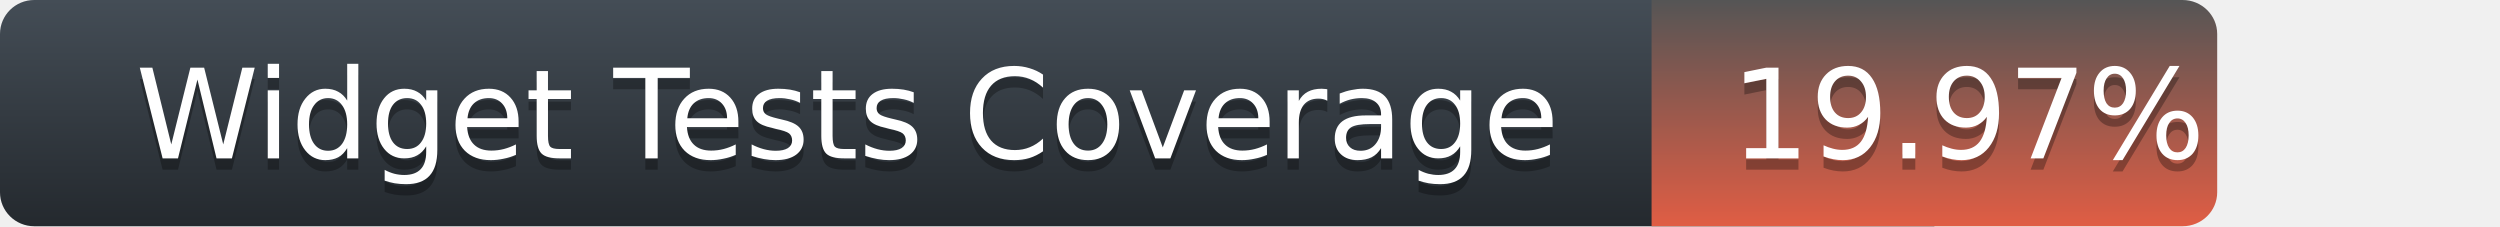
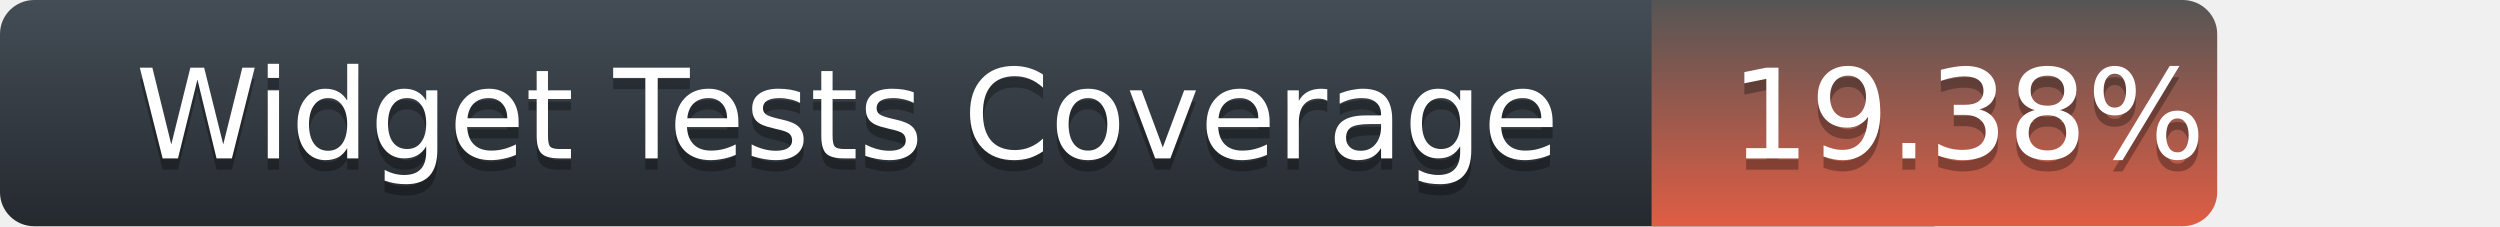
<svg xmlns="http://www.w3.org/2000/svg" width="221" height="20">
  <defs>
    <linearGradient id="title-fill" x1="50%" y1="0%" x2="50%" y2="100%">
      <stop stop-color="#444D56" offset="0%" />
      <stop stop-color="#24292E" offset="100%" />
    </linearGradient>
    <linearGradient id="coverage-fill" x1="50%" y1="0%" x2="50%" y2="100%">
      <stop stop-color="#555" offset="0%" />
      <stop stop-color="#e05d44" offset="100%" />
    </linearGradient>
  </defs>
  <g fill="none" fill-rule="evenodd">
    <g font-family="'DejaVu Sans',Verdana,Geneva,sans-serif" font-size="11">
      <path d="M0,3 C0,1.343 1.355,0 3.027,0 L171,0 L171,20 L3.027,20 C1.355,20 0,18.657 0,17 L0,3 Z" fill="url(#title-fill)" fill-rule="nonzero" />
      <text fill="#010101" fill-opacity=".3">
        <tspan x="12" y="15" aria-hidden="true">Widget Tests Coverage</tspan>
      </text>
      <text fill="#FFFFFF">
        <tspan x="12" y="14">Widget Tests Coverage</tspan>
      </text>
    </g>
    <g transform="translate(146)" font-family="'DejaVu Sans',Verdana,Geneva,sans-serif" font-size="11">
      <path d="M0 0h46.939C48.629 0 50 1.343 50 3v14c0 1.657-1.37 3-3.061 3H0V0z" fill="url(#coverage-fill)" fill-rule="nonzero" />
      <text fill="#010101" fill-opacity=".3" aria-hidden="true">
-         <tspan x="7" y="15">19.97%</tspan>
+         <tspan x="7" y="15">19.38%</tspan>
      </text>
      <text fill="#FFFFFF">
-         <tspan x="7" y="14">19.97%</tspan>
+         <tspan x="7" y="14">19.38%</tspan>
      </text>
    </g>
  </g>
</svg>
